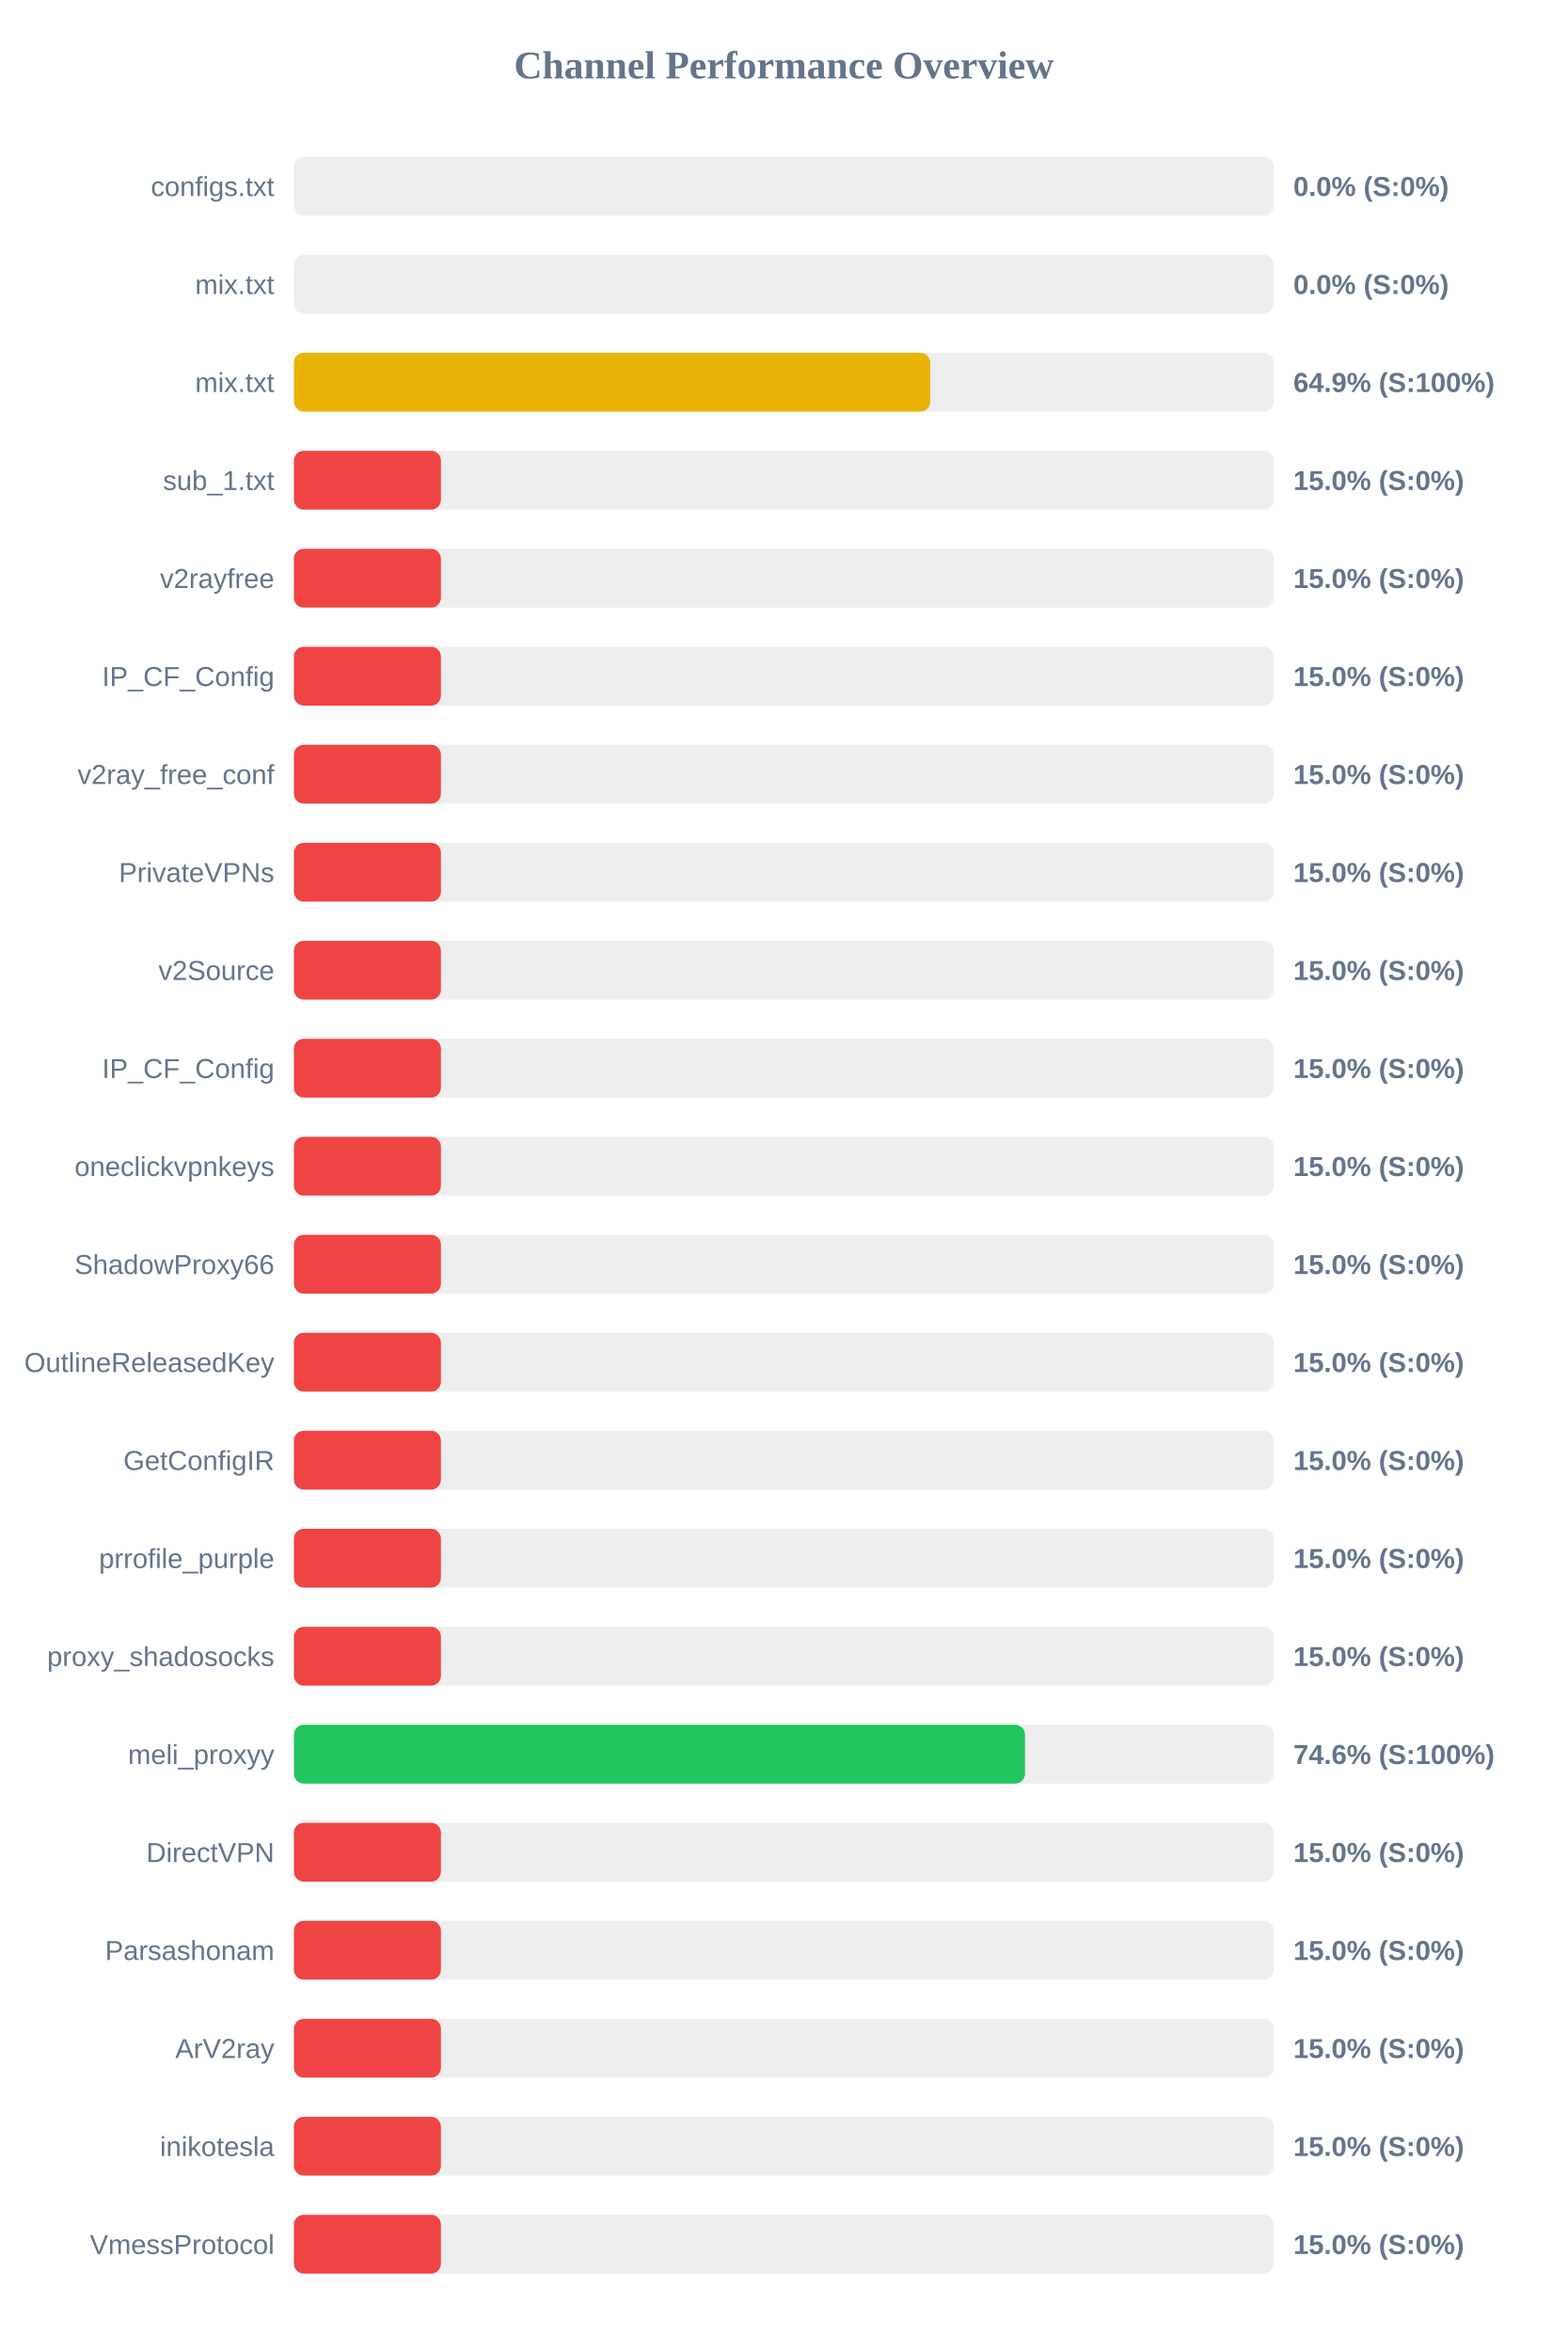
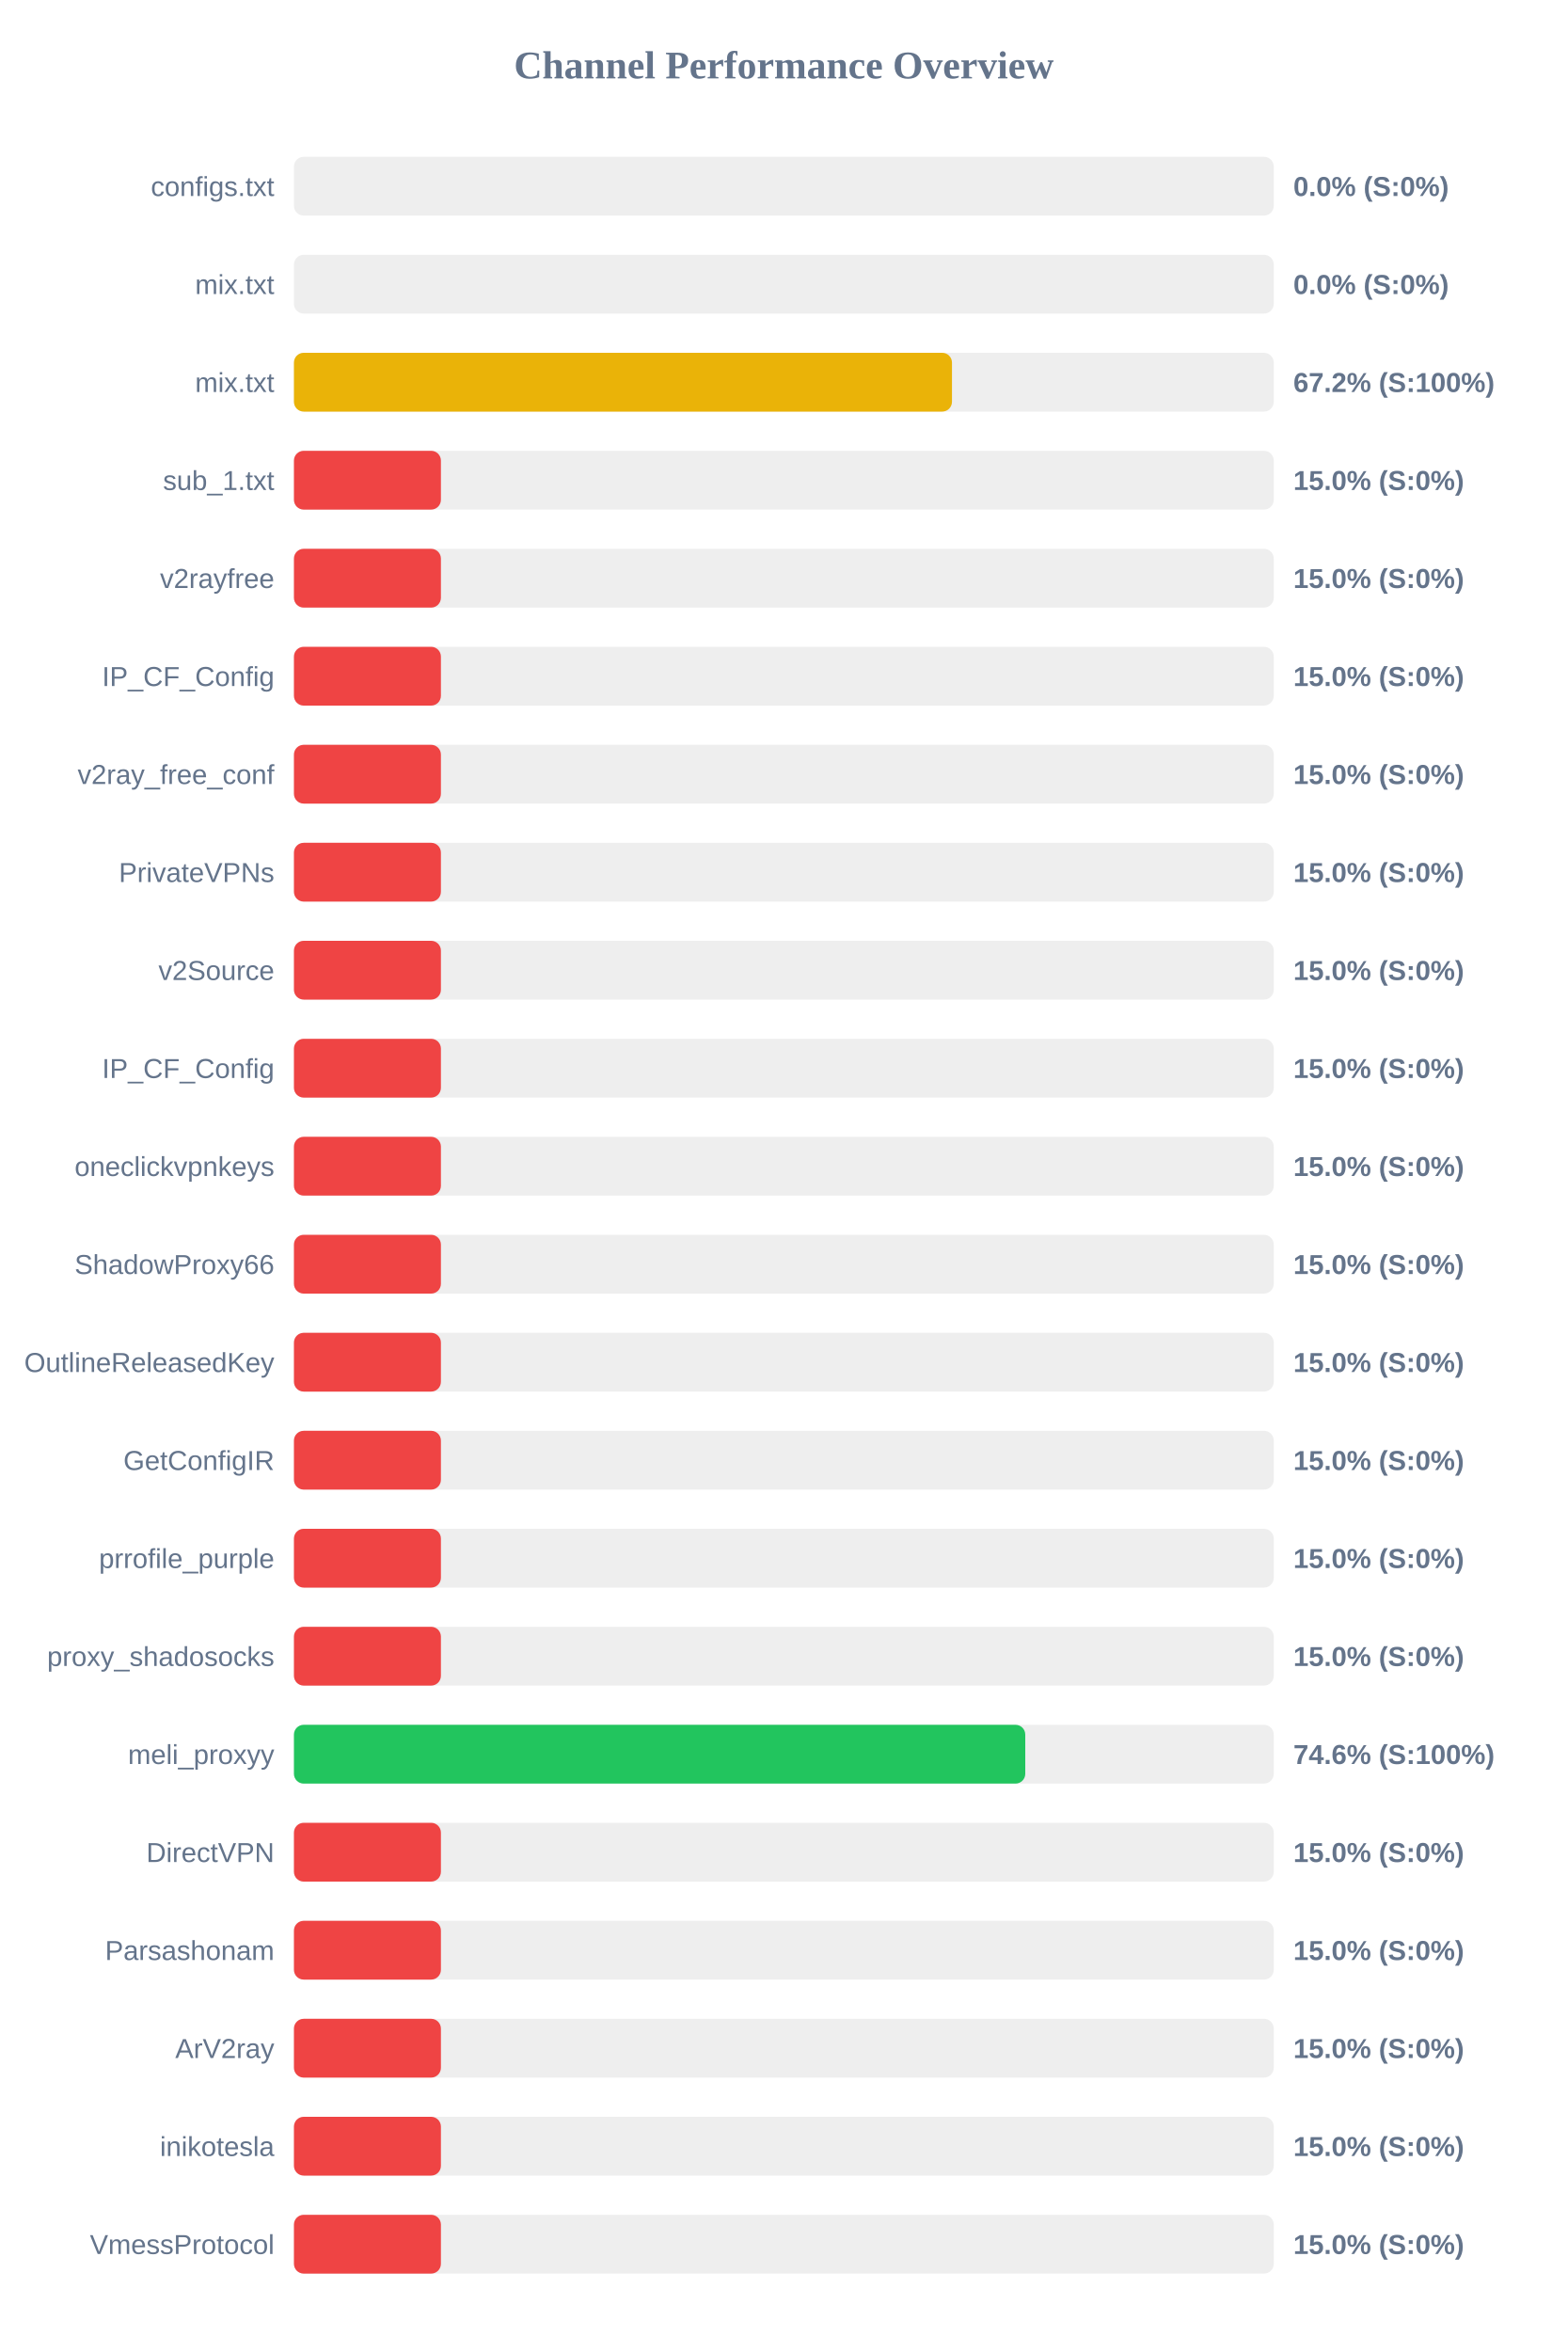
<svg xmlns="http://www.w3.org/2000/svg" width="800" height="1200" version="1.1">
  <style>
        .row { font: 14px Arial; fill: #64748b; }
        .score { font: bold 14px Arial; fill: #64748b; }
    </style>
  <text x="400" y="40" text-anchor="middle" font-size="20px" font-weight="bold" fill="#64748b">Channel Performance Overview</text>
  <rect x="150" y="80" width="500" height="30" fill="#eee" rx="5" />
  <rect x="150" y="80" width="0.0" height="30" fill="#ef4444" rx="5" />
  <text x="140" y="100" text-anchor="end" class="row">configs.txt</text>
  <text x="660" y="100" text-anchor="start" class="score">0.0% (S:0%)</text>
  <rect x="150" y="130" width="500" height="30" fill="#eee" rx="5" />
  <rect x="150" y="130" width="0.0" height="30" fill="#ef4444" rx="5" />
  <text x="140" y="150" text-anchor="end" class="row">mix.txt</text>
  <text x="660" y="150" text-anchor="start" class="score">0.0% (S:0%)</text>
  <rect x="150" y="180" width="500" height="30" fill="#eee" rx="5" />
-   <rect x="150" y="180" width="324.7" height="30" fill="#eab308" rx="5" />
+   <rect x="150" y="180" width="335.8" height="30" fill="#eab308" rx="5" />
  <text x="140" y="200" text-anchor="end" class="row">mix.txt</text>
-   <text x="660" y="200" text-anchor="start" class="score">64.9% (S:100%)</text>
+   <text x="660" y="200" text-anchor="start" class="score">67.2% (S:100%)</text>
  <rect x="150" y="230" width="500" height="30" fill="#eee" rx="5" />
  <rect x="150" y="230" width="75.0" height="30" fill="#ef4444" rx="5" />
  <text x="140" y="250" text-anchor="end" class="row">sub_1.txt</text>
  <text x="660" y="250" text-anchor="start" class="score">15.0% (S:0%)</text>
  <rect x="150" y="280" width="500" height="30" fill="#eee" rx="5" />
  <rect x="150" y="280" width="75.0" height="30" fill="#ef4444" rx="5" />
  <text x="140" y="300" text-anchor="end" class="row">v2rayfree</text>
  <text x="660" y="300" text-anchor="start" class="score">15.0% (S:0%)</text>
  <rect x="150" y="330" width="500" height="30" fill="#eee" rx="5" />
  <rect x="150" y="330" width="75.0" height="30" fill="#ef4444" rx="5" />
  <text x="140" y="350" text-anchor="end" class="row">IP_CF_Config</text>
  <text x="660" y="350" text-anchor="start" class="score">15.0% (S:0%)</text>
  <rect x="150" y="380" width="500" height="30" fill="#eee" rx="5" />
  <rect x="150" y="380" width="75.0" height="30" fill="#ef4444" rx="5" />
  <text x="140" y="400" text-anchor="end" class="row">v2ray_free_conf</text>
  <text x="660" y="400" text-anchor="start" class="score">15.0% (S:0%)</text>
  <rect x="150" y="430" width="500" height="30" fill="#eee" rx="5" />
  <rect x="150" y="430" width="75.0" height="30" fill="#ef4444" rx="5" />
  <text x="140" y="450" text-anchor="end" class="row">PrivateVPNs</text>
  <text x="660" y="450" text-anchor="start" class="score">15.0% (S:0%)</text>
  <rect x="150" y="480" width="500" height="30" fill="#eee" rx="5" />
  <rect x="150" y="480" width="75.0" height="30" fill="#ef4444" rx="5" />
  <text x="140" y="500" text-anchor="end" class="row">v2Source</text>
  <text x="660" y="500" text-anchor="start" class="score">15.0% (S:0%)</text>
  <rect x="150" y="530" width="500" height="30" fill="#eee" rx="5" />
  <rect x="150" y="530" width="75.0" height="30" fill="#ef4444" rx="5" />
  <text x="140" y="550" text-anchor="end" class="row">IP_CF_Config</text>
  <text x="660" y="550" text-anchor="start" class="score">15.0% (S:0%)</text>
  <rect x="150" y="580" width="500" height="30" fill="#eee" rx="5" />
  <rect x="150" y="580" width="75.0" height="30" fill="#ef4444" rx="5" />
  <text x="140" y="600" text-anchor="end" class="row">oneclickvpnkeys</text>
  <text x="660" y="600" text-anchor="start" class="score">15.0% (S:0%)</text>
  <rect x="150" y="630" width="500" height="30" fill="#eee" rx="5" />
  <rect x="150" y="630" width="75.0" height="30" fill="#ef4444" rx="5" />
  <text x="140" y="650" text-anchor="end" class="row">ShadowProxy66</text>
  <text x="660" y="650" text-anchor="start" class="score">15.0% (S:0%)</text>
  <rect x="150" y="680" width="500" height="30" fill="#eee" rx="5" />
  <rect x="150" y="680" width="75.0" height="30" fill="#ef4444" rx="5" />
  <text x="140" y="700" text-anchor="end" class="row">OutlineReleasedKey</text>
  <text x="660" y="700" text-anchor="start" class="score">15.0% (S:0%)</text>
  <rect x="150" y="730" width="500" height="30" fill="#eee" rx="5" />
  <rect x="150" y="730" width="75.0" height="30" fill="#ef4444" rx="5" />
  <text x="140" y="750" text-anchor="end" class="row">GetConfigIR</text>
  <text x="660" y="750" text-anchor="start" class="score">15.0% (S:0%)</text>
  <rect x="150" y="780" width="500" height="30" fill="#eee" rx="5" />
  <rect x="150" y="780" width="75.0" height="30" fill="#ef4444" rx="5" />
  <text x="140" y="800" text-anchor="end" class="row">prrofile_purple</text>
  <text x="660" y="800" text-anchor="start" class="score">15.0% (S:0%)</text>
  <rect x="150" y="830" width="500" height="30" fill="#eee" rx="5" />
  <rect x="150" y="830" width="75.0" height="30" fill="#ef4444" rx="5" />
  <text x="140" y="850" text-anchor="end" class="row">proxy_shadosocks</text>
  <text x="660" y="850" text-anchor="start" class="score">15.0% (S:0%)</text>
  <rect x="150" y="880" width="500" height="30" fill="#eee" rx="5" />
-   <rect x="150" y="880" width="373.05" height="30" fill="#22c55e" rx="5" />
+   <rect x="150" y="880" width="373.2" height="30" fill="#22c55e" rx="5" />
  <text x="140" y="900" text-anchor="end" class="row">meli_proxyy</text>
  <text x="660" y="900" text-anchor="start" class="score">74.6% (S:100%)</text>
  <rect x="150" y="930" width="500" height="30" fill="#eee" rx="5" />
  <rect x="150" y="930" width="75.0" height="30" fill="#ef4444" rx="5" />
  <text x="140" y="950" text-anchor="end" class="row">DirectVPN</text>
  <text x="660" y="950" text-anchor="start" class="score">15.0% (S:0%)</text>
  <rect x="150" y="980" width="500" height="30" fill="#eee" rx="5" />
  <rect x="150" y="980" width="75.0" height="30" fill="#ef4444" rx="5" />
  <text x="140" y="1000" text-anchor="end" class="row">Parsashonam</text>
  <text x="660" y="1000" text-anchor="start" class="score">15.0% (S:0%)</text>
  <rect x="150" y="1030" width="500" height="30" fill="#eee" rx="5" />
  <rect x="150" y="1030" width="75.0" height="30" fill="#ef4444" rx="5" />
  <text x="140" y="1050" text-anchor="end" class="row">ArV2ray</text>
  <text x="660" y="1050" text-anchor="start" class="score">15.0% (S:0%)</text>
  <rect x="150" y="1080" width="500" height="30" fill="#eee" rx="5" />
  <rect x="150" y="1080" width="75.0" height="30" fill="#ef4444" rx="5" />
  <text x="140" y="1100" text-anchor="end" class="row">inikotesla</text>
  <text x="660" y="1100" text-anchor="start" class="score">15.0% (S:0%)</text>
  <rect x="150" y="1130" width="500" height="30" fill="#eee" rx="5" />
  <rect x="150" y="1130" width="75.0" height="30" fill="#ef4444" rx="5" />
  <text x="140" y="1150" text-anchor="end" class="row">VmessProtocol</text>
  <text x="660" y="1150" text-anchor="start" class="score">15.0% (S:0%)</text>
</svg>
